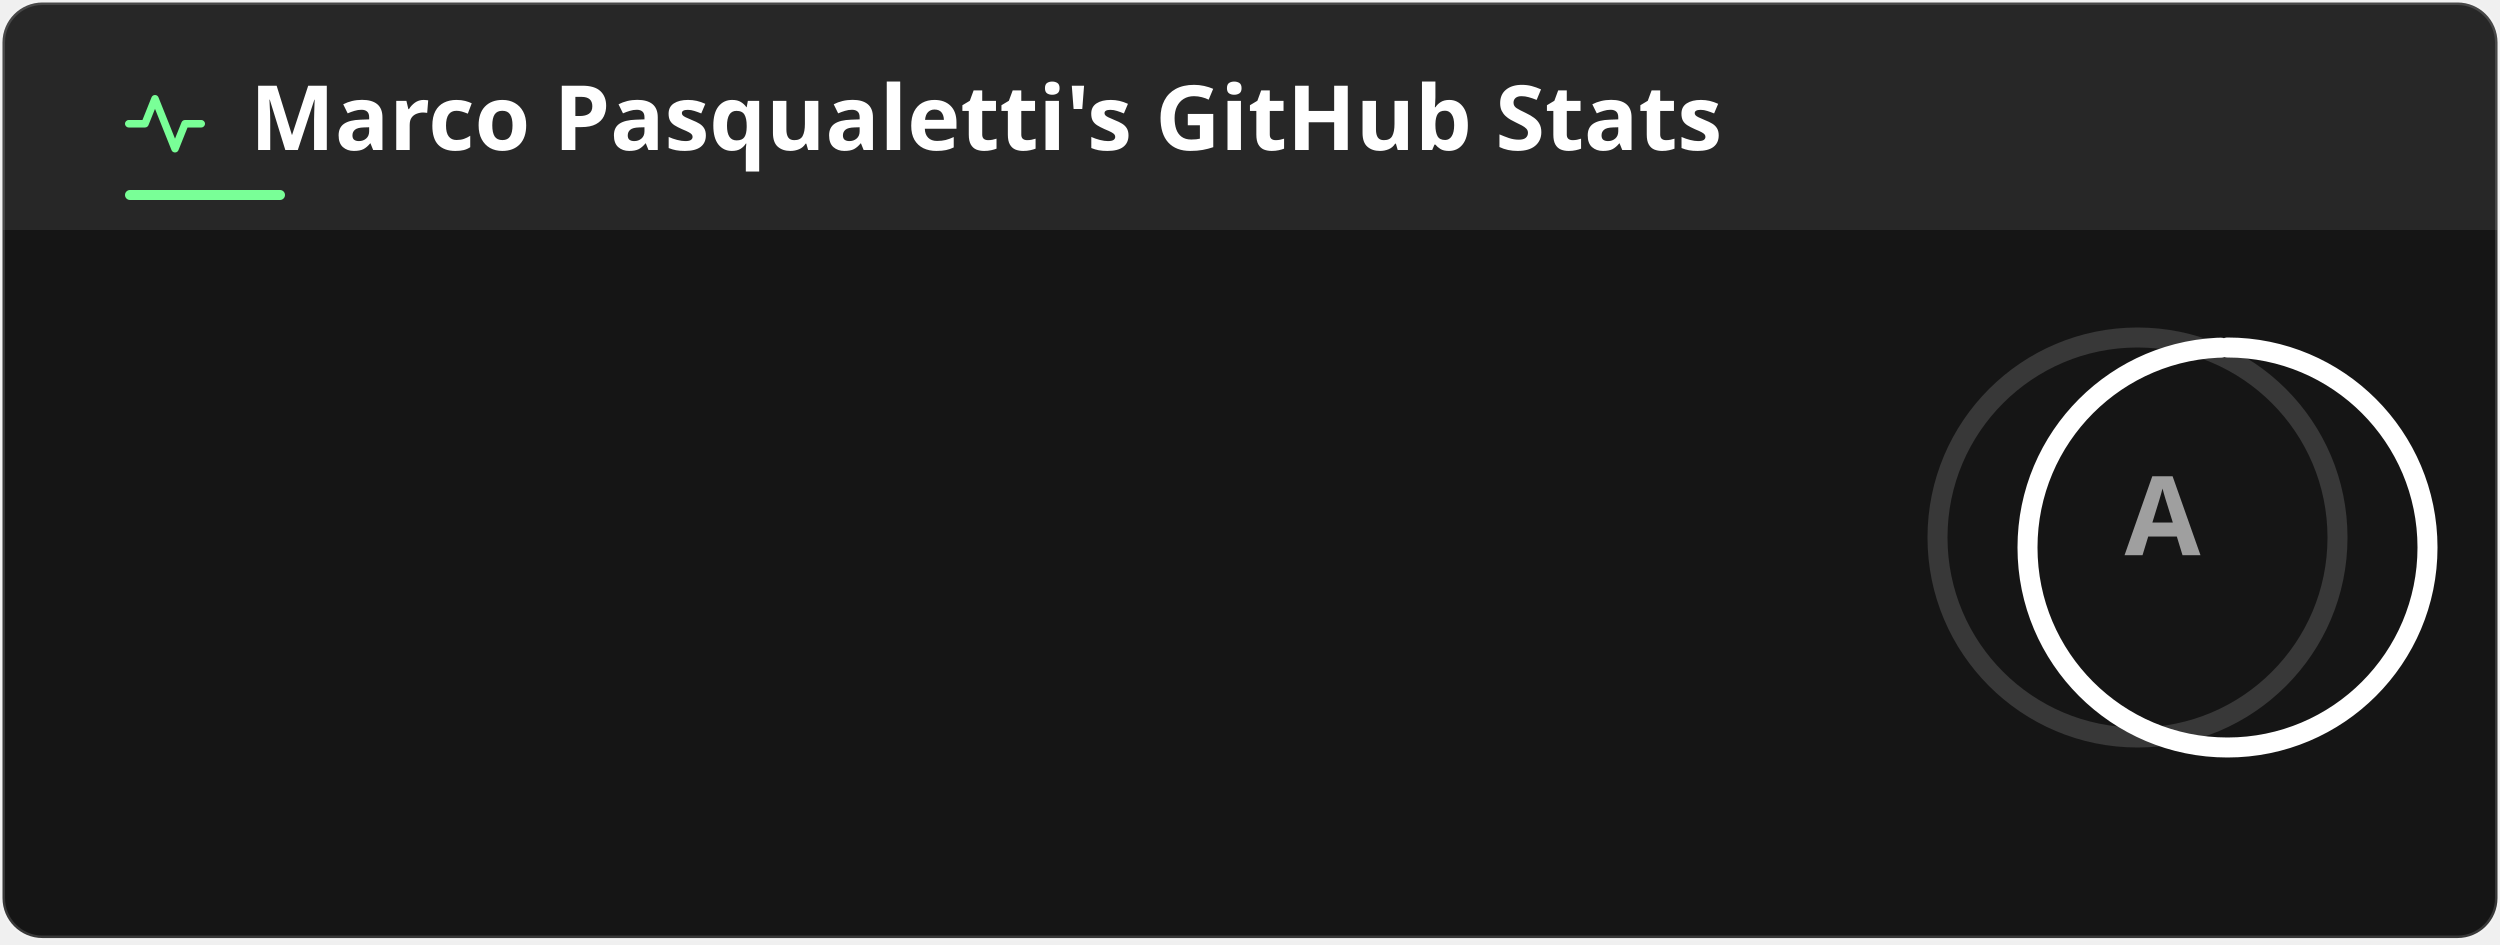
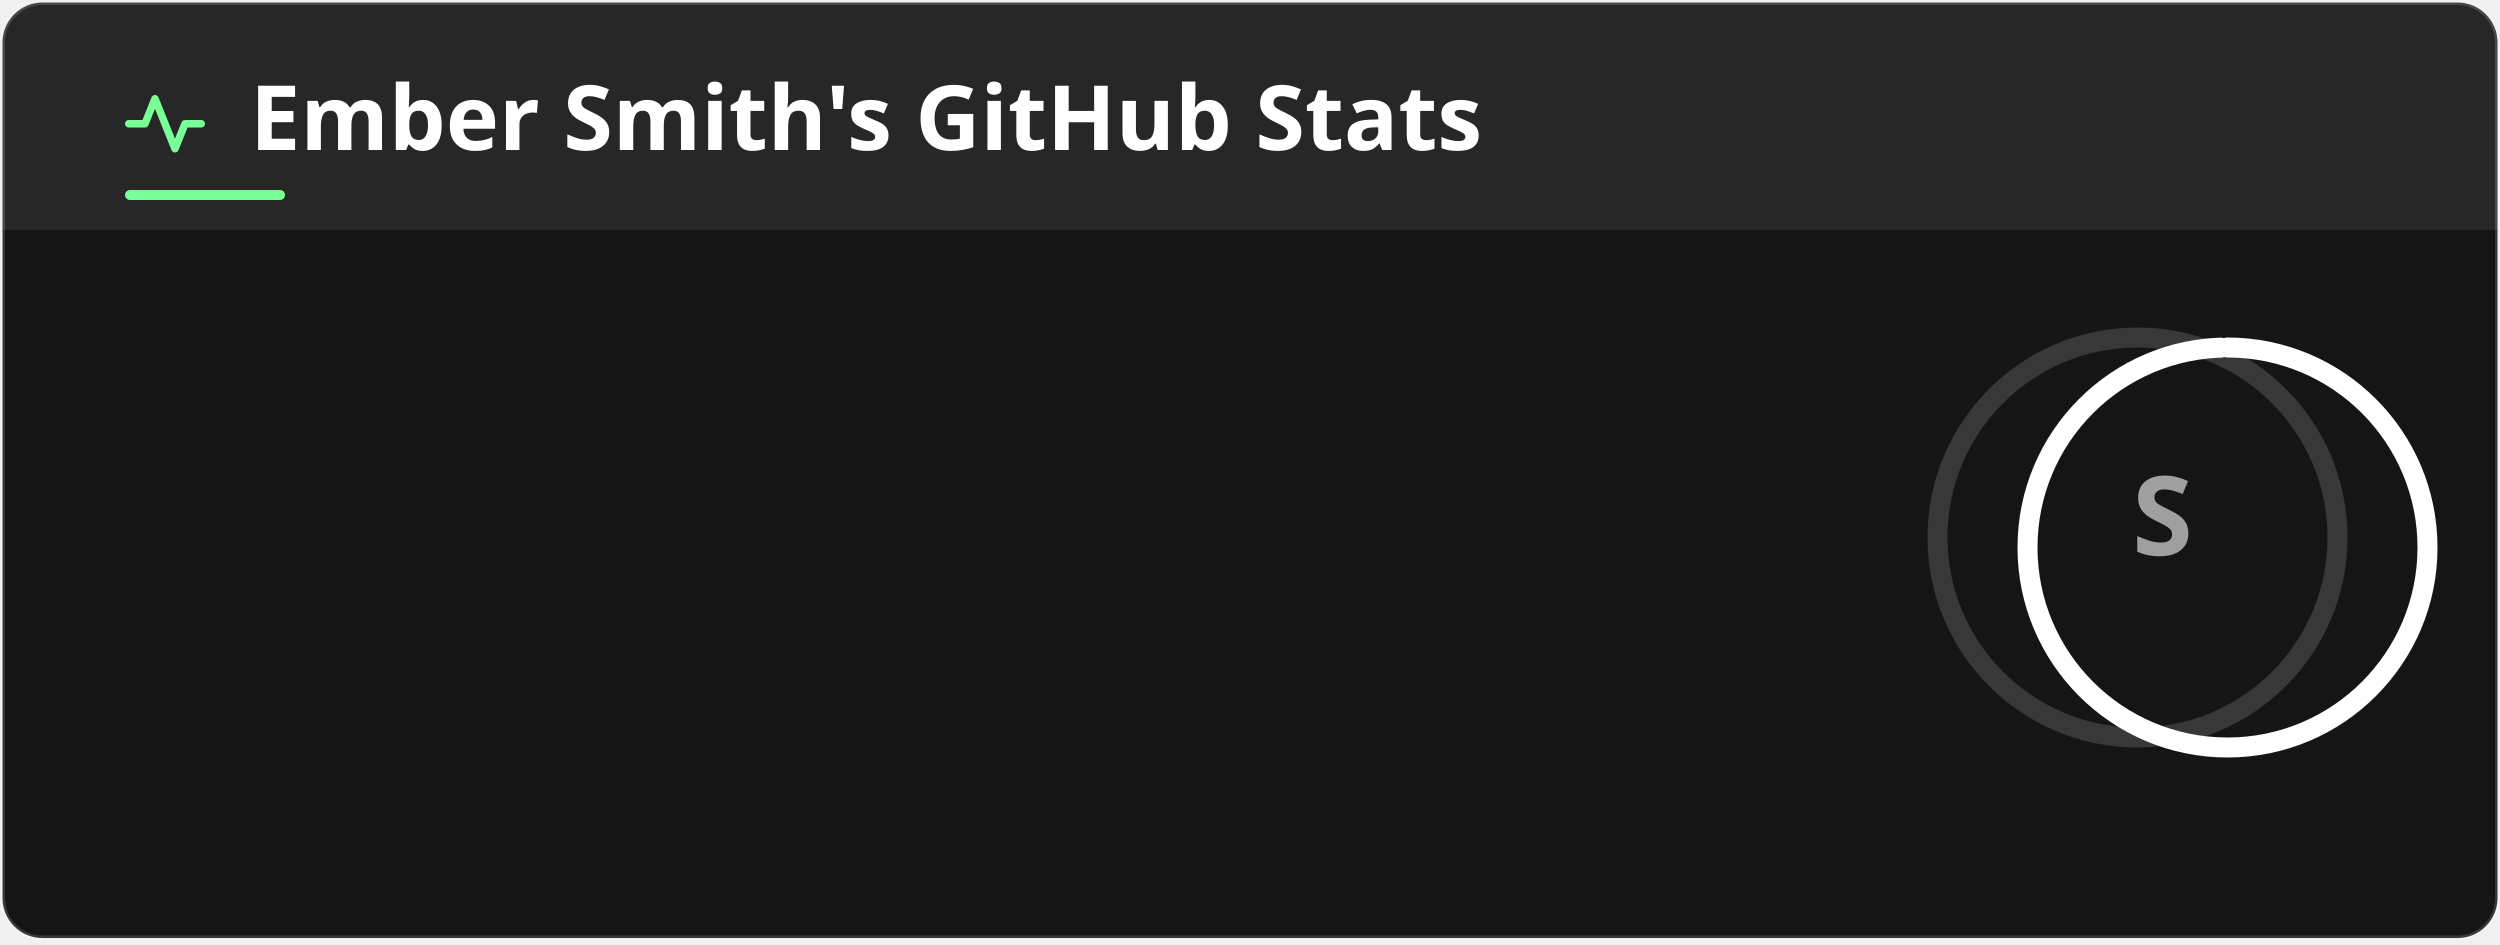
<svg xmlns="http://www.w3.org/2000/svg" width="500" height="189" viewBox="0 0 500 189" fill="none" role="img" aria-labelledby="title-id desc-id">
  <style>
    .header {
      font: 600 18px 'Segoe UI', Ubuntu, "Helvetica Neue", Sans-Serif;
      fill: #fff;
      animation: fadeInAnimation 0.8s ease-in-out forwards;
    }
    /* The icon reads against the title rather than with it, so it keeps its own color. */
    .title-icon {
      fill: #79ff97;
      animation: fadeInAnimation 0.8s ease-in-out forwards;
    }
    .title-accent {
      fill: #79ff97;
      animation: fadeInAnimation 0.8s ease-in-out forwards;
    }
    .title-band {
      fill: #fff;
      opacity: 0.08;
    }
    @supports(-moz-appearance: auto) {
      /* Selector detects Firefox */
      .header {
        font-size: 15.5px;
      }
    }
    .stat {
      font: 400 14px 'Segoe UI', Ubuntu, "Helvetica Neue", Sans-Serif;
      fill: #9f9f9f;
      font-variant-numeric: tabular-nums;
    }
    @supports(-moz-appearance: auto) {
      /* Selector detects Firefox */
      .stat {
        font-size: 12px;
      }
    }
    .stagger {
      opacity: 0;
      animation: fadeInAnimation 0.3s ease-in-out forwards;
    }
    .rank-text {
      font: 700 22px 'Segoe UI', Ubuntu, "Helvetica Neue", Sans-Serif;
      fill: #9f9f9f;
      animation: scaleInAnimation 0.3s ease-in-out forwards;
    }
    .rank-percentile-header {
      font-size: 14px;
    }
    .rank-percentile-text {
      font-size: 16px;
    }
    /* Labels recede so that the values read first. */
    .not_bold {
      font-weight: 400;
      opacity: 0.75;
    }
    .bold {
      font-weight: 600;
    }
    .icon {
      fill: #79ff97;
      opacity: 0.75;
      display: block;
    }
    .rank-circle-rim {
      stroke: #fff;
      fill: none;
      stroke-width: 4;
      opacity: 0.15;
    }
    .rank-circle {
      stroke: #fff;
      stroke-dasharray: 250;
      fill: none;
      stroke-width: 4;
      stroke-linecap: round;
      opacity: 1;
      transform-origin: -10px 8px;
      transform: rotate(-90deg);
      animation: rankAnimation 0.8s forwards ease-in-out;
    }
    @keyframes rankAnimation {
      from {
        stroke-dashoffset: 251.327;
      }
      to {
-         stroke-dashoffset: 37.76;
+         stroke-dashoffset: 1.612;
      }
    }
    /* Animations */
    @keyframes scaleInAnimation {
      from {
        transform: translate(-5px, 5px) scale(0);
      }
      to {
        transform: translate(-5px, 5px) scale(1);
      }
    }
    @keyframes fadeInAnimation {
      from {
        opacity: 0;
      }
      to {
        opacity: 1;
      }
    }
    @media (prefers-reduced-motion: reduce) {
      * {
        animation-duration: 0s !important;
        animation-delay: 0s !important;
      }
    }
  </style>
  <rect data-testid="card-bg" class="card-bg" x="0.5" y="0.5" rx="8" height="99%" stroke="#ffffff26" width="499" fill="#151515" stroke-opacity="1" />
  <path data-testid="title-band" class="title-band" d="M0.5 8.5a8 8 0 0 1 8 -8h483a8 8 0 0 1 8 8v37.5h-499z" />
  <g data-testid="card-title" transform="translate(25, 30)">
    <g>
      <svg class="title-icon" x="0" y="-13" viewBox="0 0 16 16" version="1.1" width="16" height="16">
        <path d="M6 2c.306 0 .582.187.696.471L10 10.731l1.304-3.26A.751.751 0 0 1 12 7h3.25a.75.75 0 0 1 0 1.5h-2.742l-1.812 4.529a.751.751 0 0 1-1.392 0L6 4.769l-1.304 3.26A.751.751 0 0 1 4 8.5H.75a.75.75 0 0 1 0-1.5h2.742l1.812-4.529A.751.751 0 0 1 6 2Z" />
      </svg>
    </g>
    <g transform="translate(25, 0)">
-       <text x="0" y="0" class="header" data-testid="header">Marco Pasqualetti's GitHub Stats</text>
+       <text x="0" y="0" class="header" data-testid="header">Ember Smith's GitHub Stats</text>
    </g>
    <rect data-testid="title-accent" class="title-accent" x="0" y="8" width="32" height="2" rx="1" />
  </g>
  <g data-testid="main-card-body" transform="translate(0, 55)">
    <g data-testid="rank-circle" transform="translate(437.5, 44.5)">
      <circle class="rank-circle-rim" cx="-10" cy="8" r="40" />
      <circle class="rank-circle" cx="-10" cy="8" r="40" />
      <g class="rank-text">
-         <text x="-5" alignment-baseline="central" dominant-baseline="central" text-anchor="middle" y="3" data-testid="level-rank-icon">A</text>
+         <text x="-5" alignment-baseline="central" dominant-baseline="central" text-anchor="middle" y="3" data-testid="level-rank-icon">S</text>
      </g>
    </g>
    <svg x="0" y="0">
      <g>
        <g class="stagger" style="animation-delay: 120ms" transform="translate(25, 0)">
          <svg data-testid="icon" class="icon" viewBox="0 0 16 16" version="1.1" width="16" height="16">
            <path fill-rule="evenodd" d="M8 .25a.75.75 0 01.673.418l1.882 3.815 4.21.612a.75.75 0 01.416 1.279l-3.046 2.97.719 4.192a.75.75 0 01-1.088.791L8 12.347l-3.766 1.98a.75.75 0 01-1.088-.79l.72-4.194L.818 6.374a.75.75 0 01.416-1.28l4.21-.611L7.327.668A.75.75 0 018 .25zm0 2.445L6.615 5.5a.75.75 0 01-.564.41l-3.097.45 2.24 2.184a.75.75 0 01.216.664l-.528 3.084 2.769-1.456a.75.75 0 01.698 0l2.77 1.456-.53-3.084a.75.75 0 01.216-.664l2.24-2.183-3.096-.45a.75.75 0 01-.564-.41L8 2.694v.001z" />
          </svg>
          <text class="stat not_bold" x="25" y="12.5">Total Stars Earned:</text>
-           <text class="stat bold" x="330" text-anchor="end" y="12.5" data-testid="stars">91</text>
+           <text class="stat bold" x="330" text-anchor="end" y="12.5" data-testid="stars">12.7k</text>
        </g>
      </g>
      <g transform="translate(0, 25)">
        <g class="stagger" style="animation-delay: 160ms" transform="translate(25, 0)">
          <svg data-testid="icon" class="icon" viewBox="0 0 16 16" version="1.1" width="16" height="16">
            <path fill-rule="evenodd" d="M1.643 3.143L.427 1.927A.25.25 0 000 2.104V5.75c0 .138.112.25.25.25h3.646a.25.25 0 00.177-.427L2.715 4.215a6.5 6.5 0 11-1.18 4.458.75.75 0 10-1.493.154 8.001 8.001 0 101.6-5.684zM7.75 4a.75.75 0 01.75.75v2.992l2.028.812a.75.75 0 01-.557 1.392l-2.5-1A.75.75 0 017 8.25v-3.5A.75.75 0 017.75 4z" />
          </svg>
          <text class="stat not_bold" x="25" y="12.5">Total Commits (last year):</text>
-           <text class="stat bold" x="330" text-anchor="end" y="12.5" data-testid="commits">1.1k</text>
+           <text class="stat bold" x="330" text-anchor="end" y="12.5" data-testid="commits">1.3k</text>
        </g>
      </g>
      <g transform="translate(0, 50)">
        <g class="stagger" style="animation-delay: 200ms" transform="translate(25, 0)">
          <svg data-testid="icon" class="icon" viewBox="0 0 16 16" version="1.1" width="16" height="16">
            <path fill-rule="evenodd" d="M7.177 3.073L9.573.677A.25.25 0 0110 .854v4.792a.25.25 0 01-.427.177L7.177 3.427a.25.25 0 010-.354zM3.75 2.5a.75.75 0 100 1.5.75.75 0 000-1.5zm-2.25.75a2.25 2.25 0 113 2.122v5.256a2.251 2.251 0 11-1.5 0V5.372A2.25 2.25 0 011.5 3.25zM11 2.5h-1V4h1a1 1 0 011 1v5.628a2.251 2.251 0 101.5 0V5A2.5 2.5 0 0011 2.5zm1 10.25a.75.75 0 111.5 0 .75.75 0 01-1.5 0zM3.75 12a.75.75 0 100 1.5.75.75 0 000-1.5z" />
          </svg>
          <text class="stat not_bold" x="25" y="12.5">Total PRs:</text>
-           <text class="stat bold" x="330" text-anchor="end" y="12.5" data-testid="prs">1.4k</text>
+           <text class="stat bold" x="330" text-anchor="end" y="12.5" data-testid="prs">1.5k</text>
        </g>
      </g>
      <g transform="translate(0, 75)">
        <g class="stagger" style="animation-delay: 240ms" transform="translate(25, 0)">
          <svg data-testid="icon" class="icon" viewBox="0 0 16 16" version="1.1" width="16" height="16">
            <path fill-rule="evenodd" d="M8 1.5a6.5 6.5 0 100 13 6.5 6.5 0 000-13zM0 8a8 8 0 1116 0A8 8 0 010 8zm9 3a1 1 0 11-2 0 1 1 0 012 0zm-.25-6.25a.75.75 0 00-1.5 0v3.5a.75.75 0 001.5 0v-3.5z" />
          </svg>
          <text class="stat not_bold" x="25" y="12.5">Total Issues:</text>
-           <text class="stat bold" x="330" text-anchor="end" y="12.5" data-testid="issues">427</text>
+           <text class="stat bold" x="330" text-anchor="end" y="12.5" data-testid="issues">289</text>
        </g>
      </g>
      <g transform="translate(0, 100)">
        <g class="stagger" style="animation-delay: 280ms" transform="translate(25, 0)">
          <svg data-testid="icon" class="icon" viewBox="0 0 16 16" version="1.1" width="16" height="16">
            <path fill-rule="evenodd" d="M2 2.5A2.5 2.5 0 014.5 0h8.75a.75.75 0 01.75.75v12.5a.75.75 0 01-.75.75h-2.5a.75.75 0 110-1.5h1.75v-2h-8a1 1 0 00-.714 1.7.75.75 0 01-1.072 1.05A2.495 2.495 0 012 11.5v-9zm10.5-1V9h-8c-.356 0-.694.074-1 .208V2.5a1 1 0 011-1h8zM5 12.25v3.25a.25.25 0 00.4.2l1.45-1.087a.25.25 0 01.3 0L8.6 15.7a.25.25 0 00.4-.2v-3.25a.25.25 0 00-.25-.25h-3.5a.25.25 0 00-.25.25z" />
          </svg>
          <text class="stat not_bold" x="25" y="12.5">Contributed to (last year):</text>
-           <text class="stat bold" x="330" text-anchor="end" y="12.5" data-testid="contribs">48</text>
+           <text class="stat bold" x="330" text-anchor="end" y="12.5" data-testid="contribs">14</text>
        </g>
      </g>
    </svg>
  </g>
</svg>
